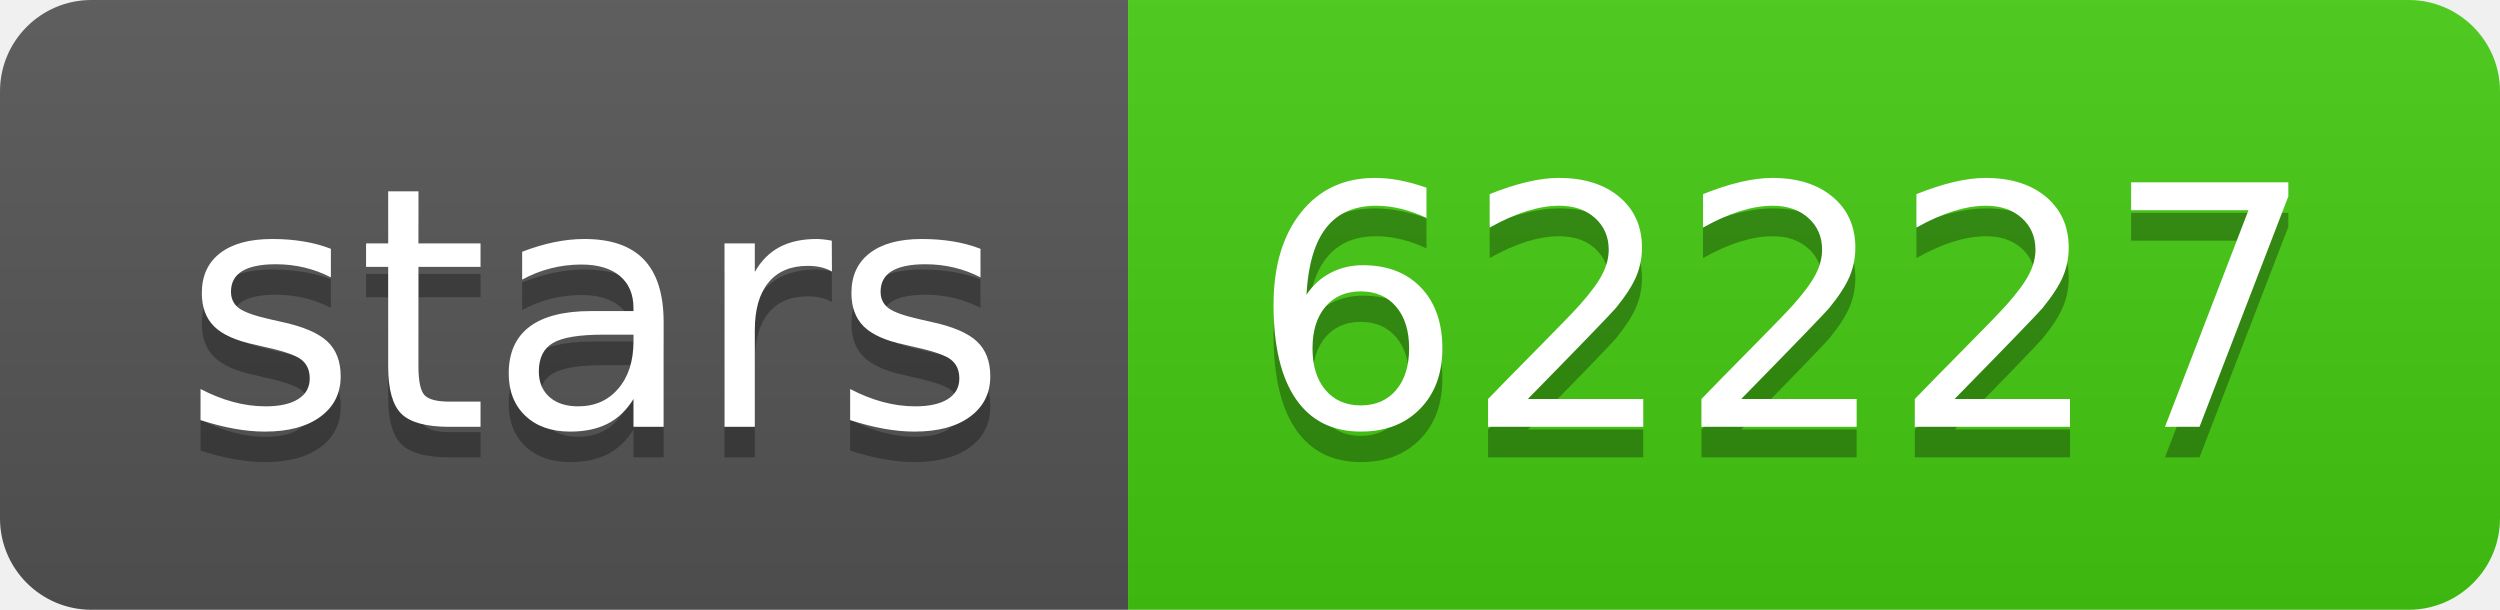
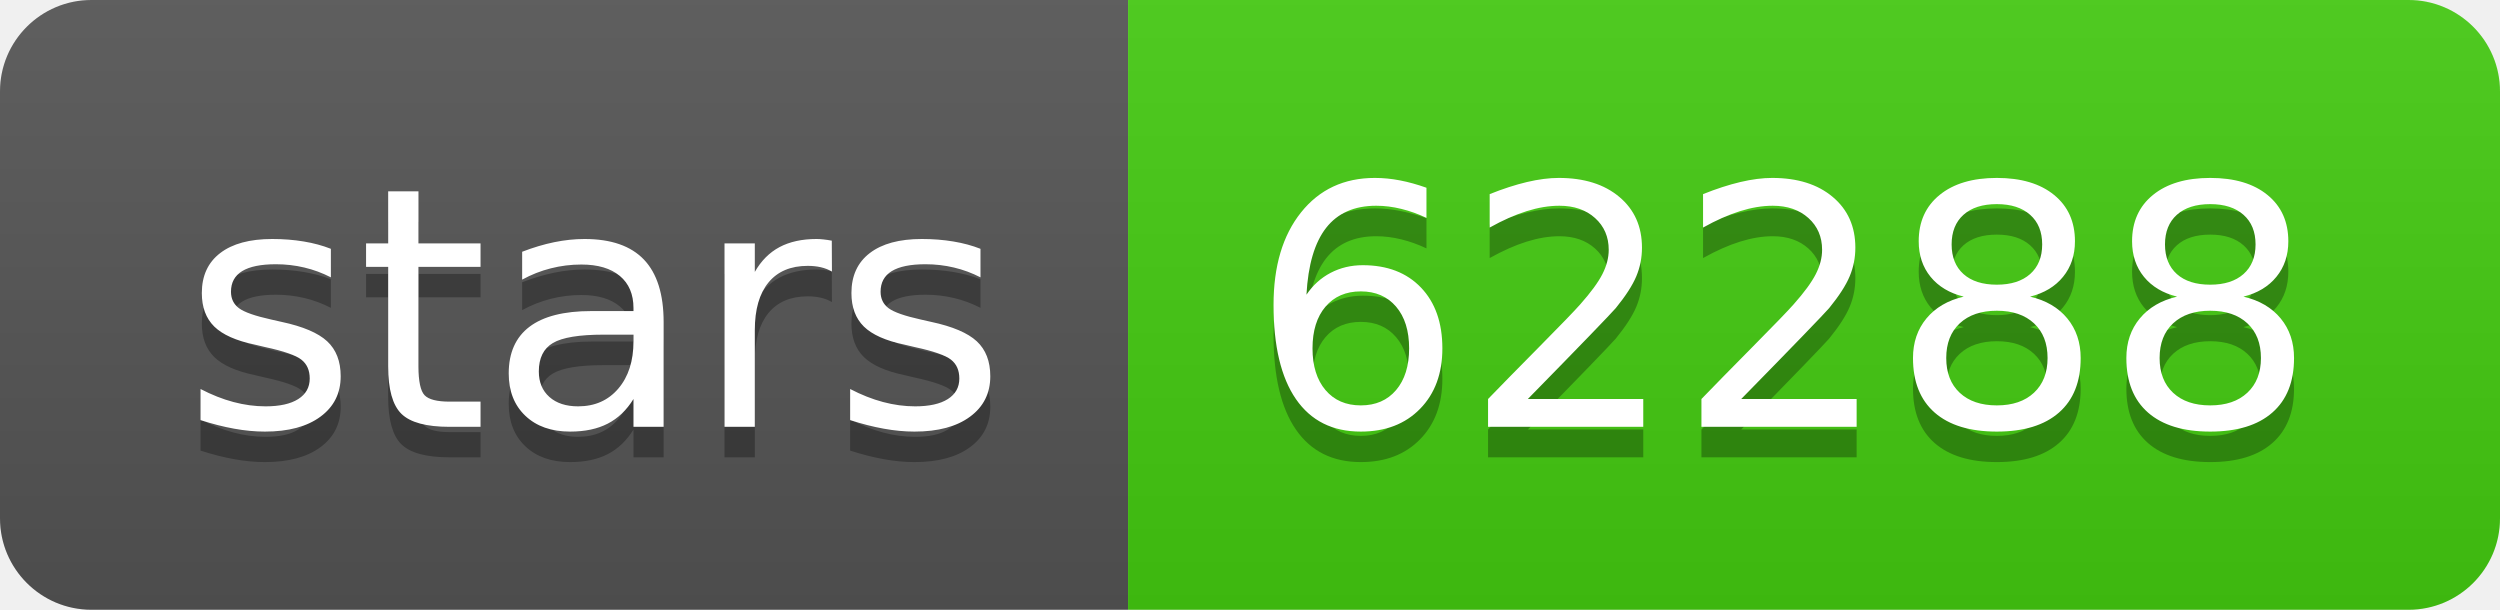
- <svg xmlns="http://www.w3.org/2000/svg" width="82" height="20" role="img" aria-label="stars: 62227">
+ <svg xmlns="http://www.w3.org/2000/svg" width="82" height="20" role="img" aria-label="stars: 62288">
  <linearGradient id="s" x2="0" y2="100%">
    <stop offset="0" stop-color="#bbb" stop-opacity=".1" />
    <stop offset="1" stop-opacity=".1" />
  </linearGradient>
  <clipPath id="r">
    <rect width="82" height="20" rx="3" fill="#fff" />
  </clipPath>
  <g clip-path="url(#r)">
    <rect width="37" height="20" fill="#555" />
    <rect x="37" width="45" height="20" fill="#4c1" />
    <rect width="82" height="20" fill="url(#s)" />
  </g>
  <g fill="#fff" text-anchor="middle" font-family="Verdana,Geneva,DejaVu Sans,sans-serif" text-rendering="geometricPrecision" font-size="110">
    <text aria-hidden="true" x="195" y="150" fill="#010101" fill-opacity=".3" transform="scale(.1)" textLength="270">stars</text>
    <text x="195" y="140" transform="scale(.1)" fill="#fff" textLength="270">stars</text>
-     <text aria-hidden="true" x="585" y="150" fill="#010101" fill-opacity=".3" transform="scale(.1)" textLength="350">62227</text>
-     <text x="585" y="140" transform="scale(.1)" fill="#fff" textLength="350">62227</text>
+     <text aria-hidden="true" x="585" y="150" fill="#010101" fill-opacity=".3" transform="scale(.1)" textLength="350">62288</text>
+     <text x="585" y="140" transform="scale(.1)" fill="#fff" textLength="350">62288</text>
  </g>
</svg>
